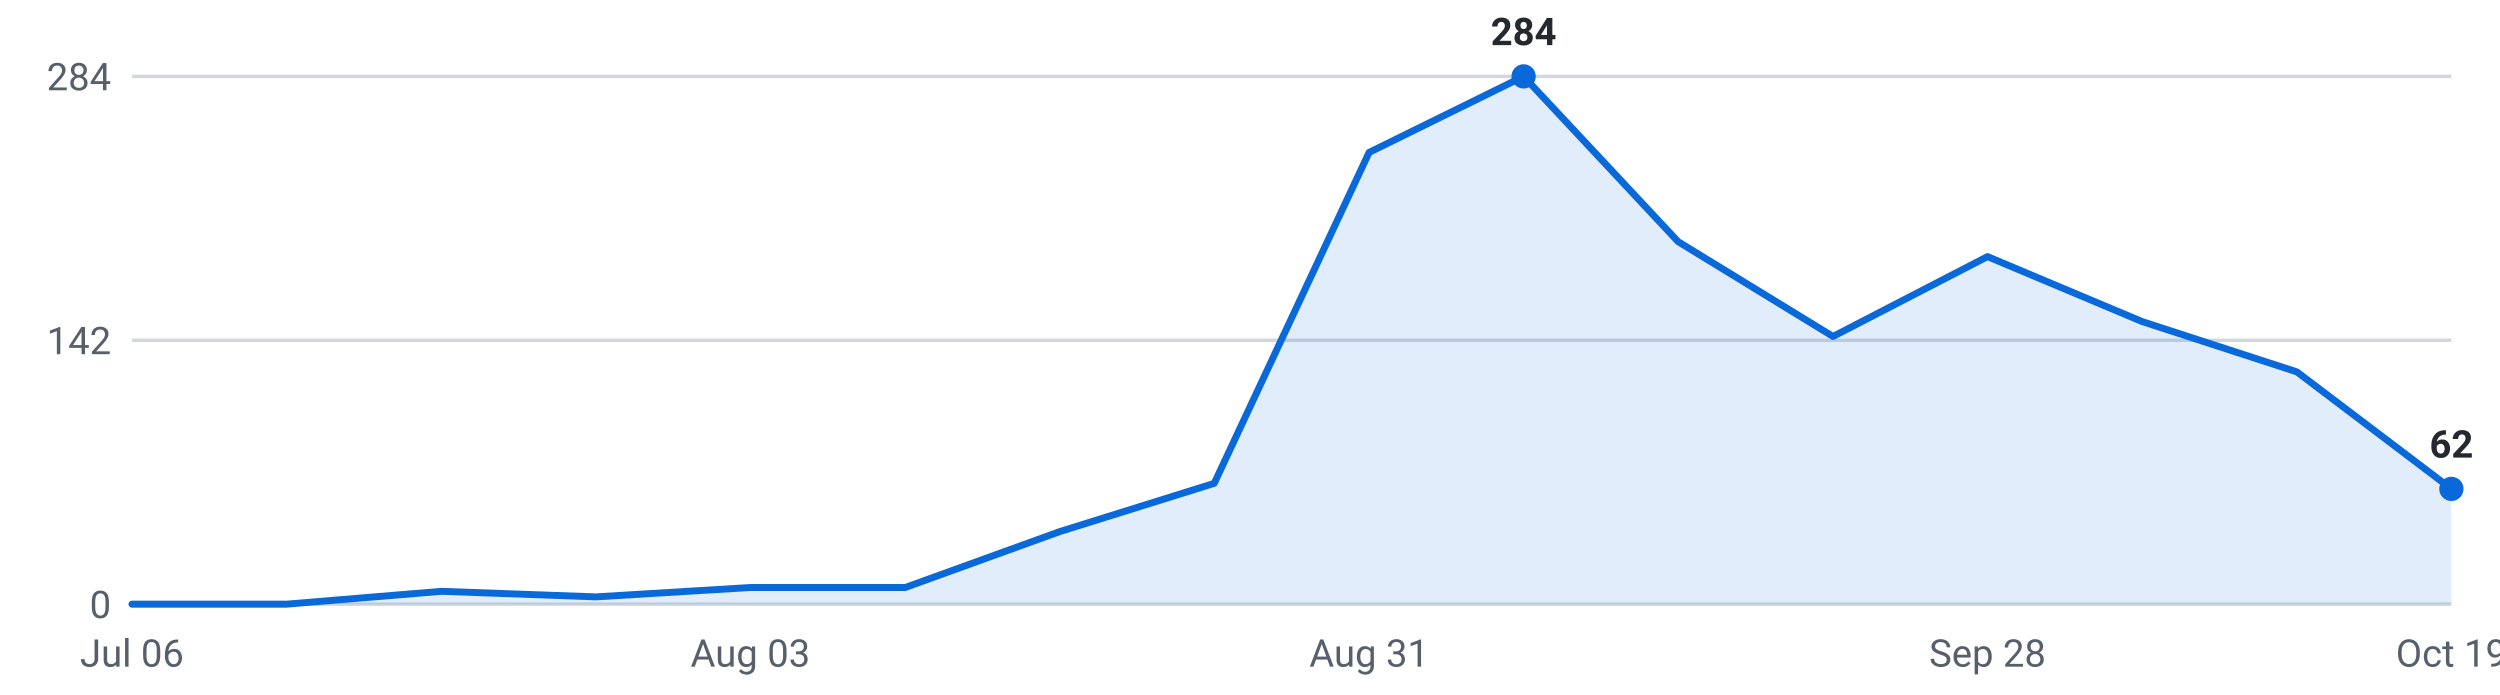
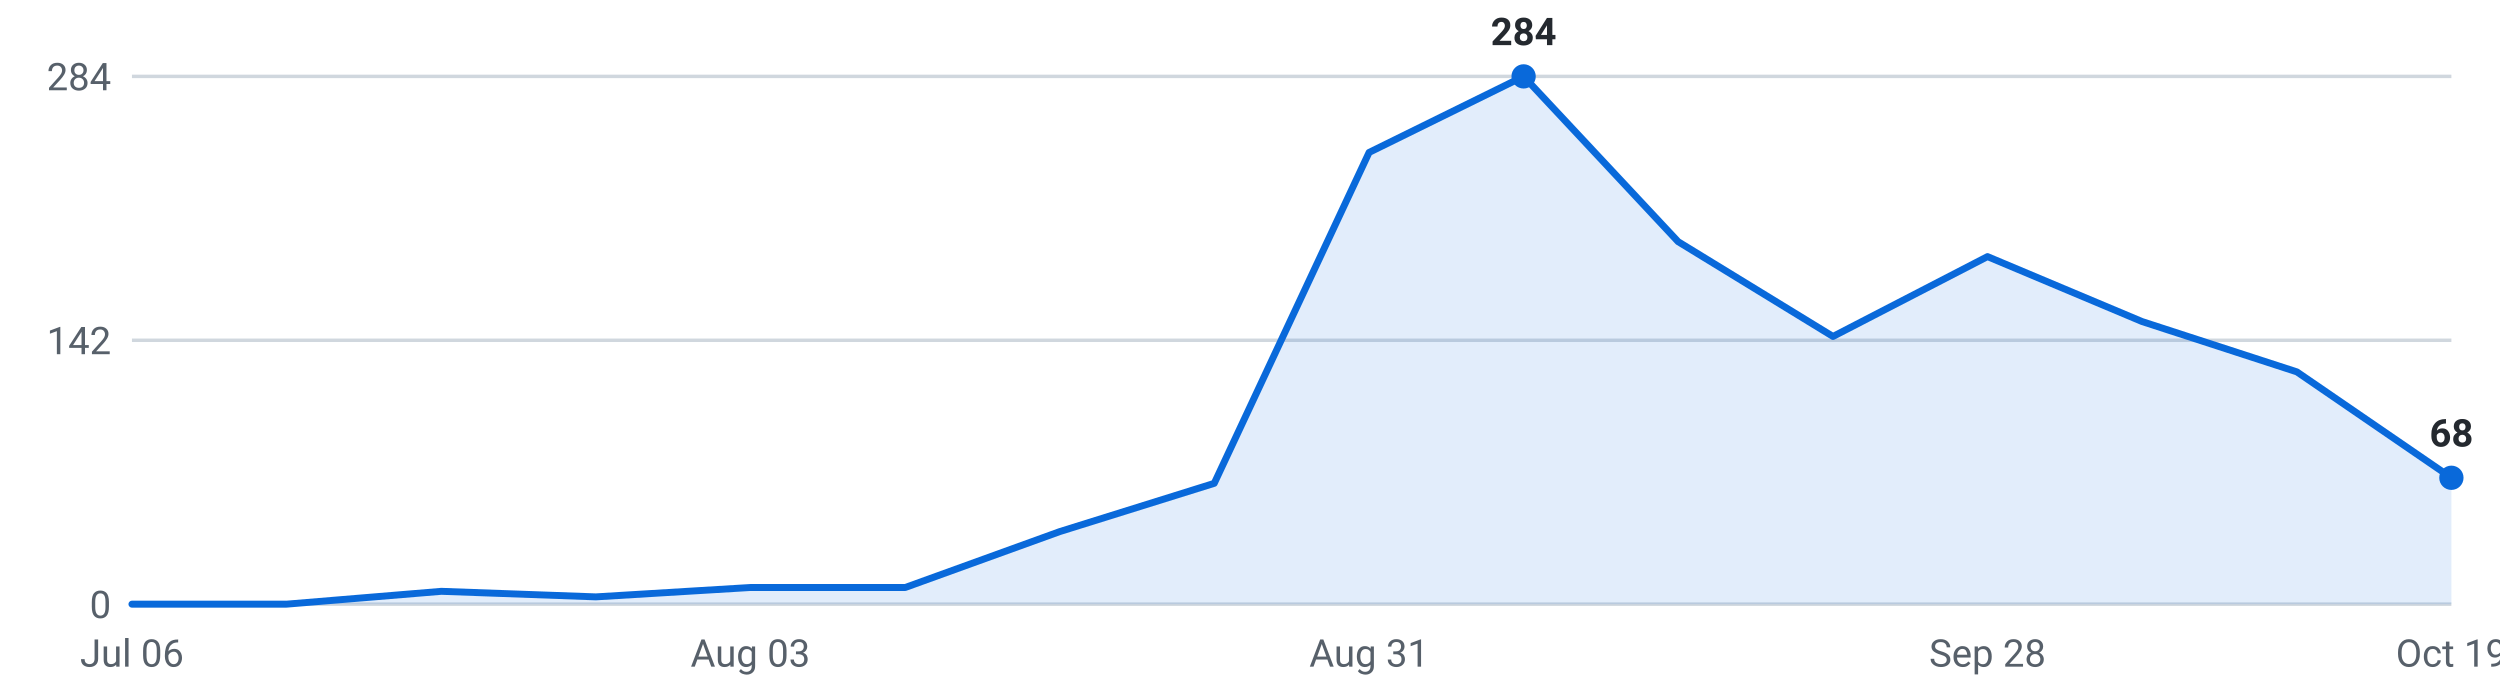
<svg xmlns="http://www.w3.org/2000/svg" viewBox="0 0 720 200" width="720" height="200" role="img" aria-label="Internships posted per week, last 16 weeks">
  <g font-family="-apple-system,Segoe UI,Roboto,sans-serif" font-size="11">
    <line x1="38" y1="174.0" x2="706" y2="174.0" stroke="#d0d7de" stroke-width="1" />
    <text x="32" y="178.0" text-anchor="end" fill="#57606a">0</text>
    <line x1="38" y1="98.0" x2="706" y2="98.0" stroke="#d0d7de" stroke-width="1" />
    <text x="32" y="102.0" text-anchor="end" fill="#57606a">142</text>
    <line x1="38" y1="22.0" x2="706" y2="22.0" stroke="#d0d7de" stroke-width="1" />
    <text x="32" y="26.0" text-anchor="end" fill="#57606a">284</text>
-     <path d="M38.0,174 L38.0,174.0 L82.5,174.0 L127.1,170.3 L171.6,171.9 L216.1,169.2 L260.7,169.2 L305.2,153.1 L349.7,139.2 L394.3,43.9 L438.8,22.0 L483.3,69.6 L527.9,96.9 L572.4,73.9 L616.9,92.6 L661.5,107.1 L706.0,140.8 L706.0,174 Z" fill="#0969da" fill-opacity="0.12" />
-     <polyline points="38.0,174.0 82.5,174.0 127.1,170.3 171.6,171.9 216.1,169.2 260.7,169.2 305.2,153.1 349.7,139.2 394.3,43.9 438.8,22.0 483.3,69.6 527.9,96.9 572.4,73.9 616.9,92.6 661.5,107.1 706.0,140.8" fill="none" stroke="#0969da" stroke-width="2" stroke-linejoin="round" stroke-linecap="round" />
+     <path d="M38.0,174 L38.0,174.0 L82.5,174.0 L127.1,170.3 L171.6,171.9 L216.1,169.2 L260.7,169.2 L305.2,153.1 L349.7,139.2 L394.3,43.9 L438.8,22.0 L483.3,69.6 L527.9,96.9 L572.4,73.9 L616.9,92.6 L661.5,107.1 L706.0,137.6 L706.0,174 Z" fill="#0969da" fill-opacity="0.12" />
+     <polyline points="38.0,174.0 82.5,174.0 127.1,170.3 171.6,171.9 216.1,169.2 260.7,169.2 305.2,153.1 349.7,139.2 394.3,43.9 438.8,22.0 483.3,69.6 527.9,96.9 572.4,73.9 616.9,92.6 661.5,107.1 706.0,137.6" fill="none" stroke="#0969da" stroke-width="2" stroke-linejoin="round" stroke-linecap="round" />
    <circle cx="438.8" cy="22.0" r="3.5" fill="#0969da" />
    <text x="438.8" y="13.0" text-anchor="middle" fill="#24292f" font-weight="600">284</text>
-     <circle cx="706.0" cy="140.8" r="3.5" fill="#0969da" />
-     <text x="706.0" y="131.8" text-anchor="middle" fill="#24292f" font-weight="600">62</text>
+     <circle cx="706.0" cy="137.6" r="3.5" fill="#0969da" />
+     <text x="706.0" y="128.6" text-anchor="middle" fill="#24292f" font-weight="600">68</text>
    <text x="38.0" y="192" text-anchor="middle" fill="#57606a">Jul 06</text>
    <text x="216.1" y="192" text-anchor="middle" fill="#57606a">Aug 03</text>
    <text x="394.3" y="192" text-anchor="middle" fill="#57606a">Aug 31</text>
    <text x="572.4" y="192" text-anchor="middle" fill="#57606a">Sep 28</text>
    <text x="706.0" y="192" text-anchor="middle" fill="#57606a">Oct 19</text>
  </g>
</svg>
